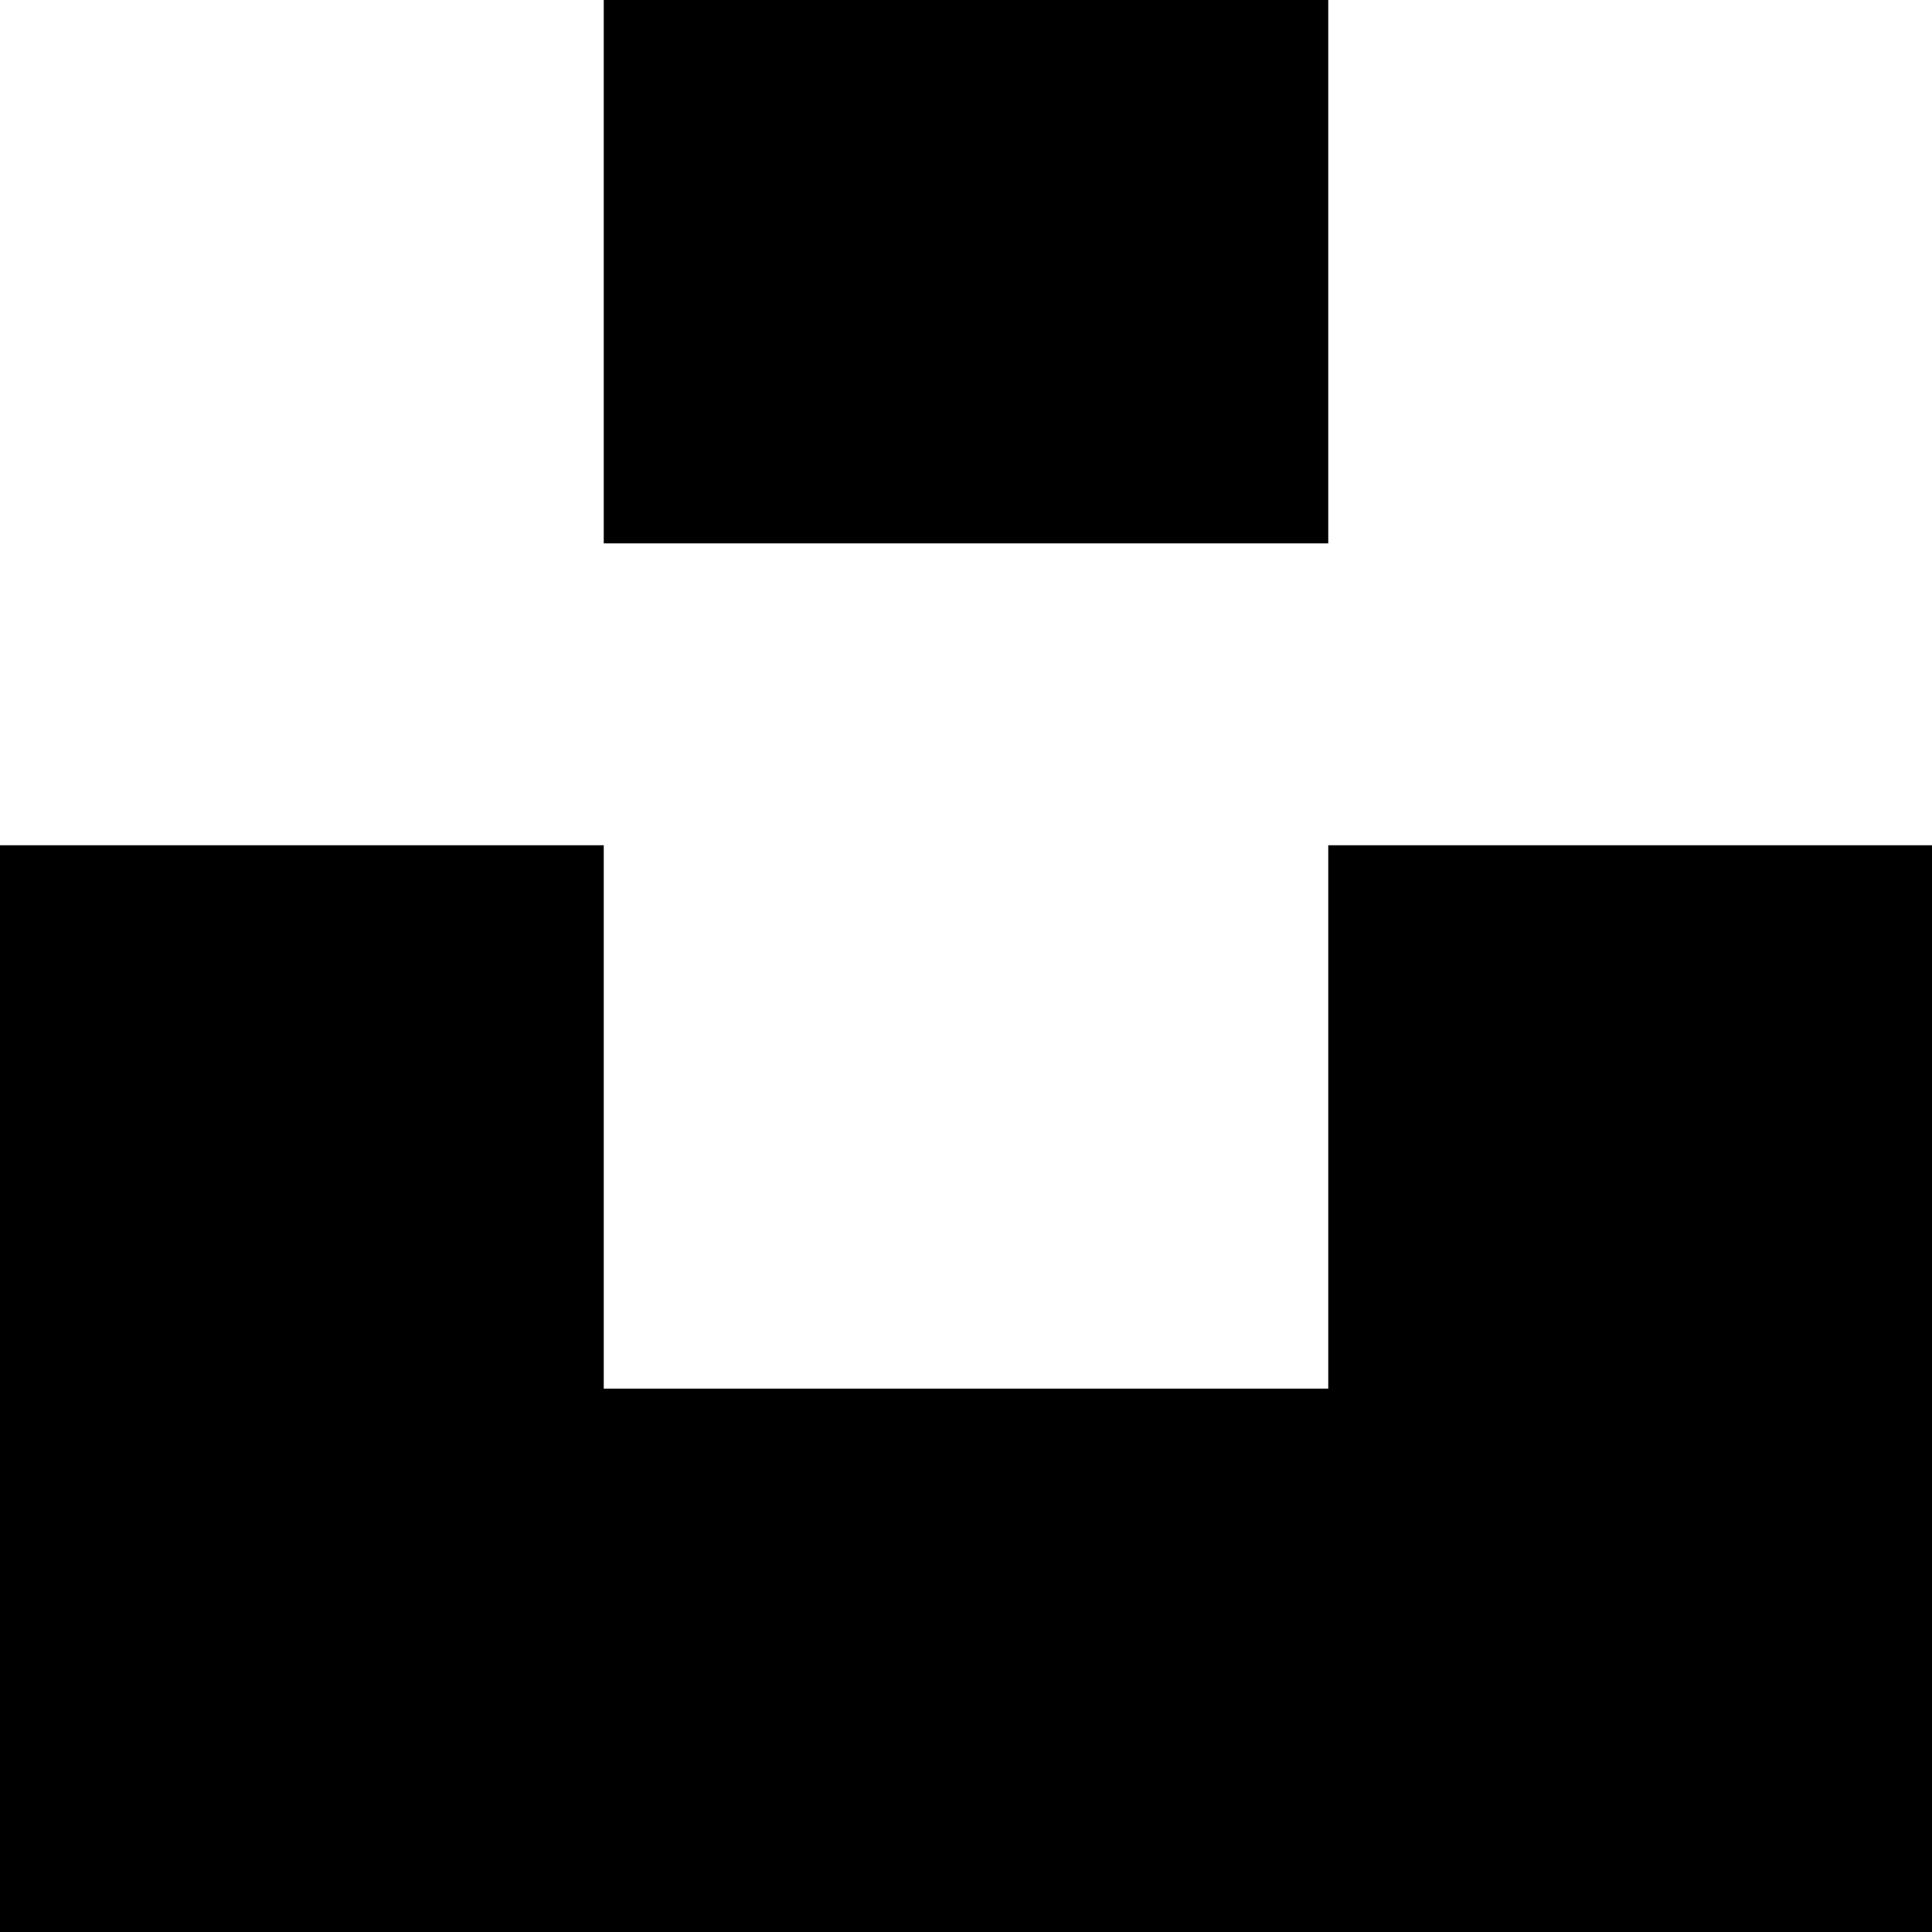
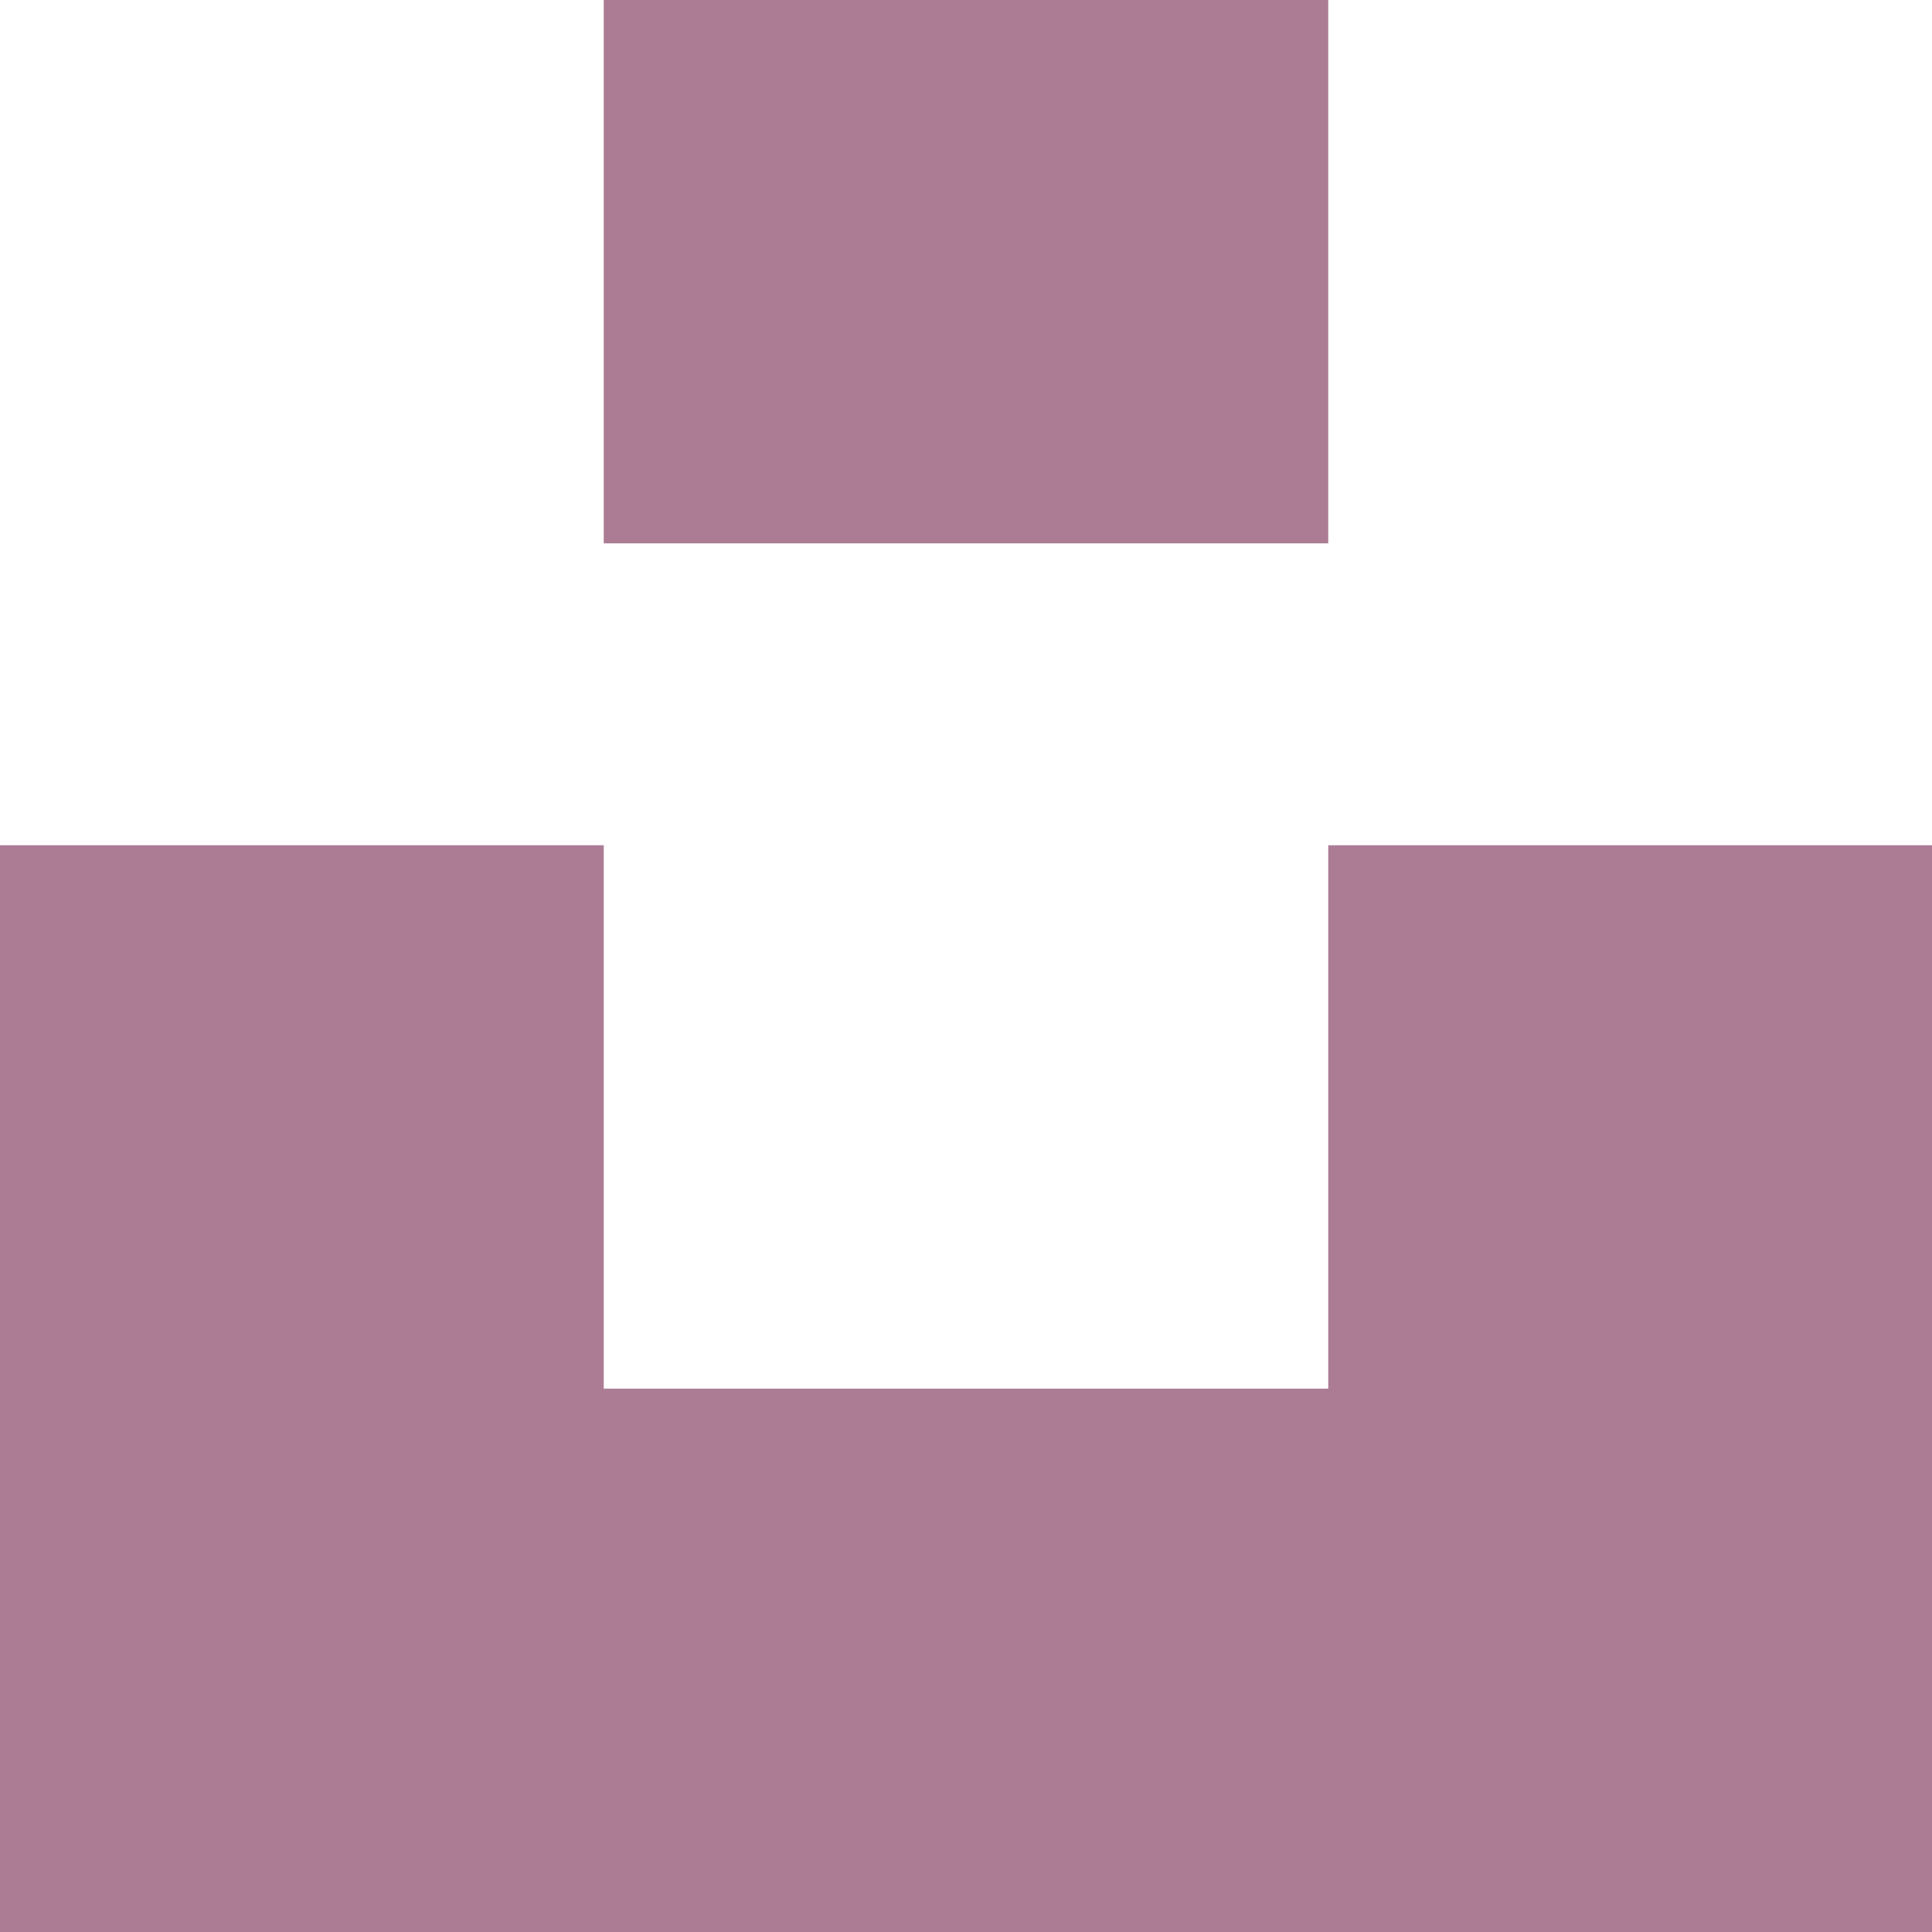
<svg xmlns="http://www.w3.org/2000/svg" role="img" viewBox="0 0 24 24">
-   <path d="M7.5 6.75V0h9v6.75h-9zm9 3.75H24V24H0V10.5h7.5v6.75h9V10.5z" />
+   <path fill="#AB7C94" d="M7.5 6.75V0h9v6.75h-9zm9 3.75H24V24H0V10.5h7.5v6.75h9V10.5z" />
</svg>
